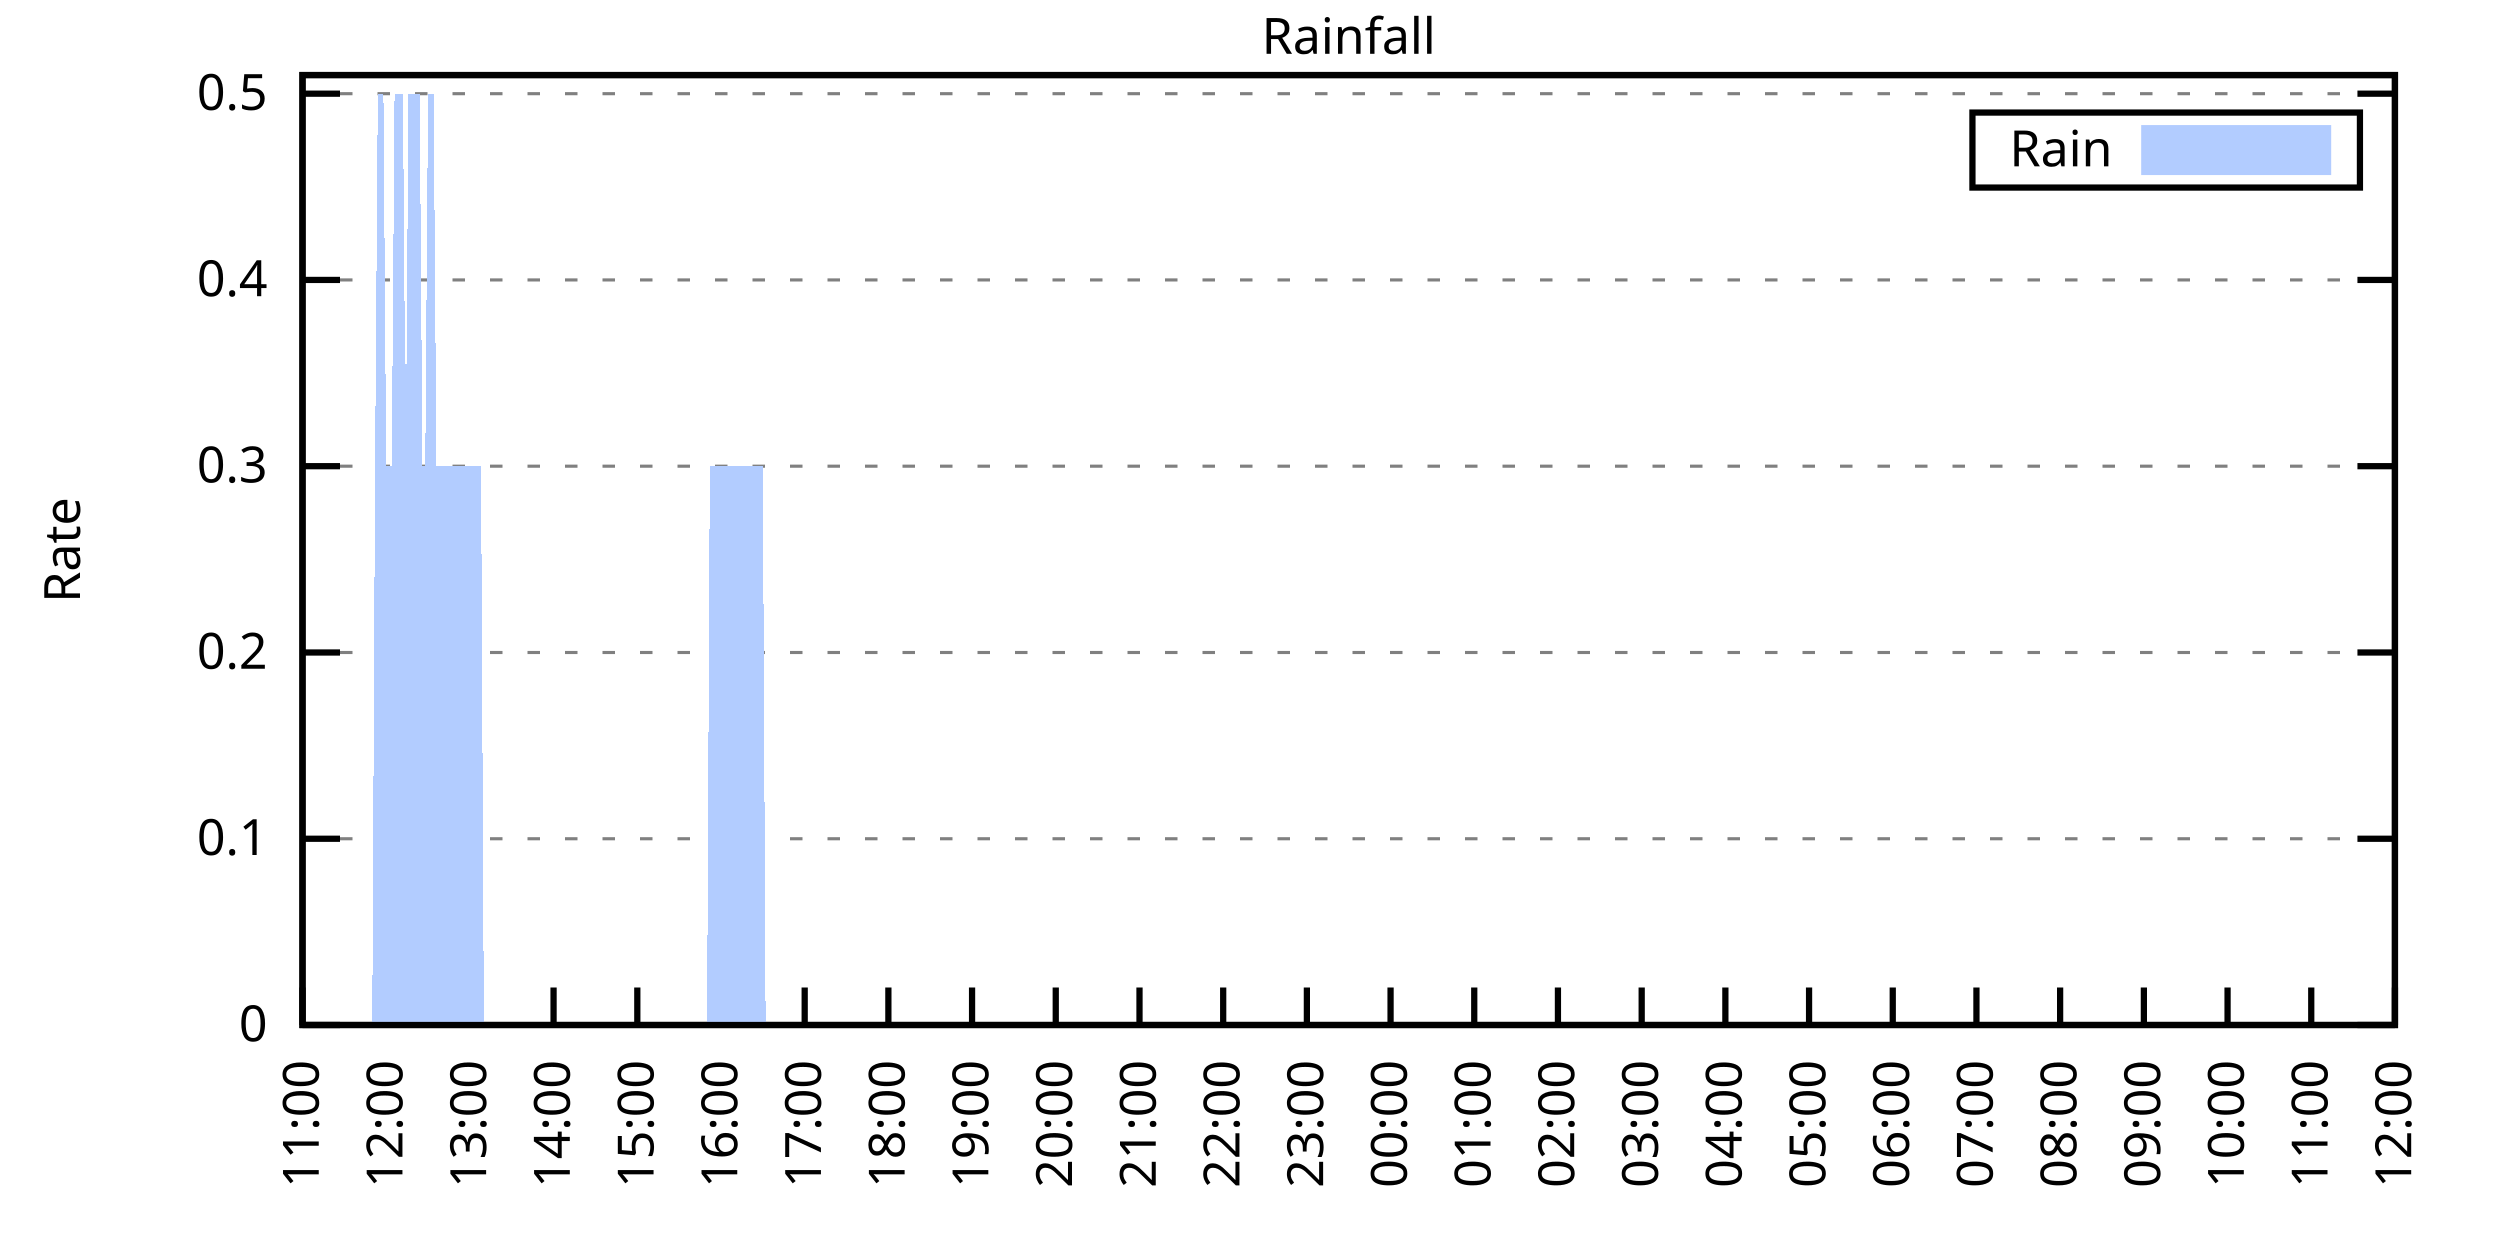
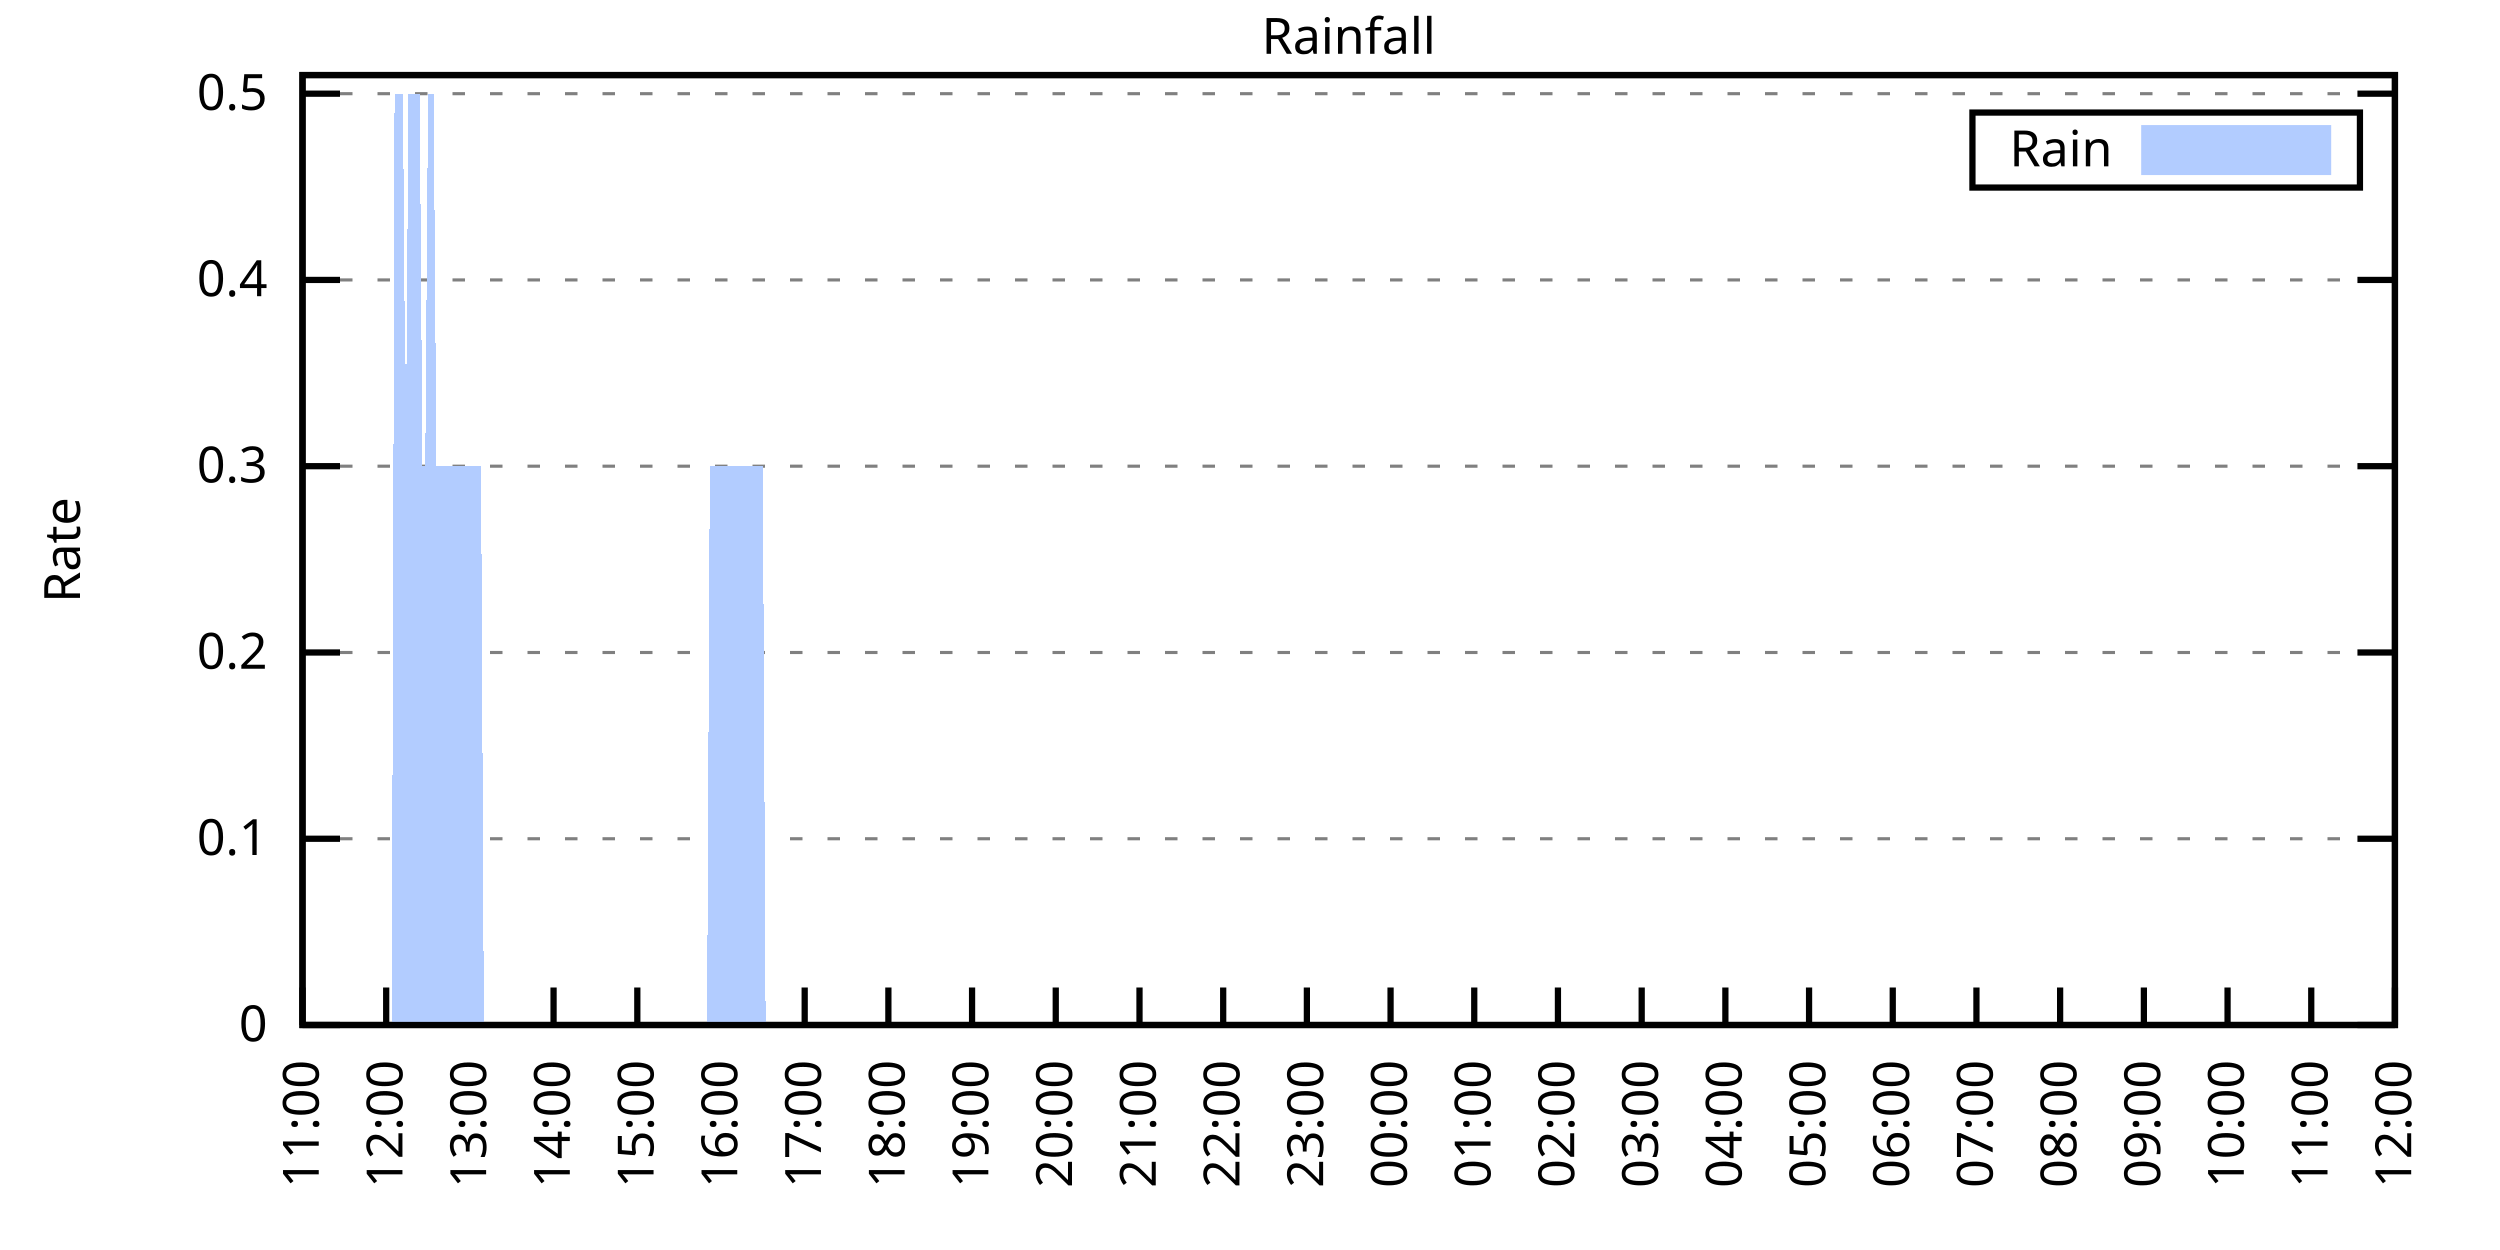
<svg xmlns="http://www.w3.org/2000/svg" xmlns:xlink="http://www.w3.org/1999/xlink" width="400" height="200" viewBox="0 0 400 200">
  <g id="gnuplot_canvas">
    <rect x="0" y="0" width="400" height="200" fill="none" />
    <defs>
      <circle id="gpDot" r="0.5" stroke-width="0.5" stroke="currentColor" />
      <path id="gpPt0" stroke-width="0.333" stroke="currentColor" d="M-1,0 h2 M0,-1 v2" />
      <path id="gpPt1" stroke-width="0.333" stroke="currentColor" d="M-1,-1 L1,1 M1,-1 L-1,1" />
      <path id="gpPt2" stroke-width="0.333" stroke="currentColor" d="M-1,0 L1,0 M0,-1 L0,1 M-1,-1 L1,1 M-1,1 L1,-1" />
      <rect id="gpPt3" stroke-width="0.333" stroke="currentColor" x="-1" y="-1" width="2" height="2" />
      <rect id="gpPt4" stroke-width="0.333" stroke="currentColor" fill="currentColor" x="-1" y="-1" width="2" height="2" />
      <circle id="gpPt5" stroke-width="0.333" stroke="currentColor" cx="0" cy="0" r="1" />
      <use xlink:href="#gpPt5" id="gpPt6" fill="currentColor" stroke="none" />
      <path id="gpPt7" stroke-width="0.333" stroke="currentColor" d="M0,-1.33 L-1.33,0.67 L1.33,0.67 z" />
      <use xlink:href="#gpPt7" id="gpPt8" fill="currentColor" stroke="none" />
      <use xlink:href="#gpPt7" id="gpPt9" stroke="currentColor" transform="rotate(180)" />
      <use xlink:href="#gpPt9" id="gpPt10" fill="currentColor" stroke="none" />
      <use xlink:href="#gpPt3" id="gpPt11" stroke="currentColor" transform="rotate(45)" />
      <use xlink:href="#gpPt11" id="gpPt12" fill="currentColor" stroke="none" />
      <path id="gpPt13" stroke-width="0.333" stroke="currentColor" d="M0,1.330 L1.265,0.411 L0.782,-1.067 L-0.782,-1.076 L-1.265,0.411 z" />
      <use xlink:href="#gpPt13" id="gpPt14" fill="currentColor" stroke="none" />
      <filter id="textbox" filterUnits="objectBoundingBox" x="0" y="0" height="1" width="1">
        <feFlood flood-color="white" flood-opacity="1" result="bgnd" />
        <feComposite in="SourceGraphic" in2="bgnd" operator="atop" />
      </filter>
      <filter id="greybox" filterUnits="objectBoundingBox" x="0" y="0" height="1" width="1">
        <feFlood flood-color="lightgrey" flood-opacity="1" result="grey" />
        <feComposite in="SourceGraphic" in2="grey" operator="atop" />
      </filter>
    </defs>
    <g fill="none" color="white" stroke="currentColor" stroke-width="1.00" stroke-linecap="butt" stroke-linejoin="miter">
</g>
    <g fill="none" color="black" stroke="currentColor" stroke-width="1.00" stroke-linecap="butt" stroke-linejoin="miter">
      <g stroke="none" shape-rendering="crispEdges">
        <polygon fill="rgb(255, 255, 255)" points="48.40,164.00 383.18,164.00 383.18,12.02 48.40,12.02 " />
      </g>
    </g>
    <g fill="none" color="black" stroke="currentColor" stroke-width="1.00" stroke-linecap="butt" stroke-linejoin="miter">
</g>
    <g fill="none" color="black" stroke="black" stroke-width="0.50" stroke-linecap="butt" stroke-linejoin="miter">
</g>
    <g fill="none" color="gray" stroke="currentColor" stroke-width="0.50" stroke-linecap="butt" stroke-linejoin="miter">
      <path stroke="gray" stroke-dasharray="2,4" class="gridline" d="M48.40,164.00 L383.19,164.00  " />
    </g>
    <g fill="none" color="gray" stroke="gray" stroke-width="1.00" stroke-linecap="butt" stroke-linejoin="miter">
</g>
    <g fill="none" color="black" stroke="currentColor" stroke-width="1.00" stroke-linecap="butt" stroke-linejoin="miter">
      <path stroke="black" d="M48.40,164.00 L54.40,164.00 M383.19,164.00 L377.19,164.00  " />
      <g transform="translate(42.80,166.60)" stroke="none" fill="black" font-family="Sans" font-size="8.00" text-anchor="end">
        <text>
          <tspan font-family="Sans"> 0</tspan>
        </text>
      </g>
    </g>
    <g fill="none" color="black" stroke="currentColor" stroke-width="1.00" stroke-linecap="butt" stroke-linejoin="miter">
</g>
    <g fill="none" color="black" stroke="black" stroke-width="0.50" stroke-linecap="butt" stroke-linejoin="miter">
</g>
    <g fill="none" color="gray" stroke="currentColor" stroke-width="0.50" stroke-linecap="butt" stroke-linejoin="miter">
      <path stroke="gray" stroke-dasharray="2,4" class="gridline" d="M48.40,134.20 L383.19,134.20  " />
    </g>
    <g fill="none" color="gray" stroke="gray" stroke-width="1.00" stroke-linecap="butt" stroke-linejoin="miter">
</g>
    <g fill="none" color="black" stroke="currentColor" stroke-width="1.00" stroke-linecap="butt" stroke-linejoin="miter">
      <path stroke="black" d="M48.40,134.20 L54.40,134.20 M383.19,134.20 L377.19,134.20  " />
      <g transform="translate(42.80,136.80)" stroke="none" fill="black" font-family="Sans" font-size="8.00" text-anchor="end">
        <text>
          <tspan font-family="Sans"> 0.1</tspan>
        </text>
      </g>
    </g>
    <g fill="none" color="black" stroke="currentColor" stroke-width="1.00" stroke-linecap="butt" stroke-linejoin="miter">
</g>
    <g fill="none" color="black" stroke="black" stroke-width="0.50" stroke-linecap="butt" stroke-linejoin="miter">
</g>
    <g fill="none" color="gray" stroke="currentColor" stroke-width="0.50" stroke-linecap="butt" stroke-linejoin="miter">
      <path stroke="gray" stroke-dasharray="2,4" class="gridline" d="M48.40,104.40 L383.19,104.40  " />
    </g>
    <g fill="none" color="gray" stroke="gray" stroke-width="1.00" stroke-linecap="butt" stroke-linejoin="miter">
</g>
    <g fill="none" color="black" stroke="currentColor" stroke-width="1.00" stroke-linecap="butt" stroke-linejoin="miter">
      <path stroke="black" d="M48.40,104.40 L54.40,104.40 M383.19,104.40 L377.19,104.40  " />
      <g transform="translate(42.80,107.00)" stroke="none" fill="black" font-family="Sans" font-size="8.00" text-anchor="end">
        <text>
          <tspan font-family="Sans"> 0.2</tspan>
        </text>
      </g>
    </g>
    <g fill="none" color="black" stroke="currentColor" stroke-width="1.00" stroke-linecap="butt" stroke-linejoin="miter">
</g>
    <g fill="none" color="black" stroke="black" stroke-width="0.50" stroke-linecap="butt" stroke-linejoin="miter">
</g>
    <g fill="none" color="gray" stroke="currentColor" stroke-width="0.50" stroke-linecap="butt" stroke-linejoin="miter">
      <path stroke="gray" stroke-dasharray="2,4" class="gridline" d="M48.40,74.59 L383.19,74.59  " />
    </g>
    <g fill="none" color="gray" stroke="gray" stroke-width="1.00" stroke-linecap="butt" stroke-linejoin="miter">
</g>
    <g fill="none" color="black" stroke="currentColor" stroke-width="1.00" stroke-linecap="butt" stroke-linejoin="miter">
      <path stroke="black" d="M48.40,74.59 L54.40,74.59 M383.19,74.59 L377.19,74.59  " />
      <g transform="translate(42.80,77.19)" stroke="none" fill="black" font-family="Sans" font-size="8.00" text-anchor="end">
        <text>
          <tspan font-family="Sans"> 0.3</tspan>
        </text>
      </g>
    </g>
    <g fill="none" color="black" stroke="currentColor" stroke-width="1.00" stroke-linecap="butt" stroke-linejoin="miter">
</g>
    <g fill="none" color="black" stroke="black" stroke-width="0.50" stroke-linecap="butt" stroke-linejoin="miter">
</g>
    <g fill="none" color="gray" stroke="currentColor" stroke-width="0.50" stroke-linecap="butt" stroke-linejoin="miter">
      <path stroke="gray" stroke-dasharray="2,4" class="gridline" d="M48.40,44.79 L383.19,44.79  " />
    </g>
    <g fill="none" color="gray" stroke="gray" stroke-width="1.00" stroke-linecap="butt" stroke-linejoin="miter">
</g>
    <g fill="none" color="black" stroke="currentColor" stroke-width="1.00" stroke-linecap="butt" stroke-linejoin="miter">
      <path stroke="black" d="M48.40,44.79 L54.40,44.79 M383.19,44.79 L377.19,44.79  " />
      <g transform="translate(42.80,47.39)" stroke="none" fill="black" font-family="Sans" font-size="8.00" text-anchor="end">
        <text>
          <tspan font-family="Sans"> 0.4</tspan>
        </text>
      </g>
    </g>
    <g fill="none" color="black" stroke="currentColor" stroke-width="1.00" stroke-linecap="butt" stroke-linejoin="miter">
</g>
    <g fill="none" color="black" stroke="black" stroke-width="0.50" stroke-linecap="butt" stroke-linejoin="miter">
</g>
    <g fill="none" color="gray" stroke="currentColor" stroke-width="0.50" stroke-linecap="butt" stroke-linejoin="miter">
      <path stroke="gray" stroke-dasharray="2,4" class="gridline" d="M48.40,14.99 L383.19,14.99  " />
    </g>
    <g fill="none" color="gray" stroke="gray" stroke-width="1.00" stroke-linecap="butt" stroke-linejoin="miter">
</g>
    <g fill="none" color="black" stroke="currentColor" stroke-width="1.00" stroke-linecap="butt" stroke-linejoin="miter">
      <path stroke="black" d="M48.40,14.99 L54.40,14.99 M383.19,14.99 L377.19,14.99  " />
      <g transform="translate(42.80,17.59)" stroke="none" fill="black" font-family="Sans" font-size="8.00" text-anchor="end">
        <text>
          <tspan font-family="Sans"> 0.5</tspan>
        </text>
      </g>
    </g>
    <g fill="none" color="black" stroke="currentColor" stroke-width="1.00" stroke-linecap="butt" stroke-linejoin="miter">
      <path stroke="black" d="M48.40,164.00 L48.40,158.00  " />
      <g transform="translate(51.00,169.60) rotate(270.00)" stroke="none" fill="black" font-family="Sans" font-size="8.00" text-anchor="end">
        <text>
          <tspan font-family="Sans">11:00</tspan>
        </text>
      </g>
    </g>
    <g fill="none" color="black" stroke="currentColor" stroke-width="1.00" stroke-linecap="butt" stroke-linejoin="miter">
      <path stroke="black" d="M61.79,164.00 L61.79,158.00  " />
      <g transform="translate(64.39,169.60) rotate(270.00)" stroke="none" fill="black" font-family="Sans" font-size="8.00" text-anchor="end">
        <text>
          <tspan font-family="Sans">12:00</tspan>
        </text>
      </g>
    </g>
    <g fill="none" color="black" stroke="currentColor" stroke-width="1.00" stroke-linecap="butt" stroke-linejoin="miter">
      <path stroke="black" d="M75.18,164.00 L75.18,158.00  " />
      <g transform="translate(77.78,169.60) rotate(270.00)" stroke="none" fill="black" font-family="Sans" font-size="8.00" text-anchor="end">
        <text>
          <tspan font-family="Sans">13:00</tspan>
        </text>
      </g>
    </g>
    <g fill="none" color="black" stroke="currentColor" stroke-width="1.00" stroke-linecap="butt" stroke-linejoin="miter">
      <path stroke="black" d="M88.57,164.00 L88.57,158.00  " />
      <g transform="translate(91.17,169.60) rotate(270.00)" stroke="none" fill="black" font-family="Sans" font-size="8.00" text-anchor="end">
        <text>
          <tspan font-family="Sans">14:00</tspan>
        </text>
      </g>
    </g>
    <g fill="none" color="black" stroke="currentColor" stroke-width="1.00" stroke-linecap="butt" stroke-linejoin="miter">
      <path stroke="black" d="M101.97,164.00 L101.97,158.00  " />
      <g transform="translate(104.57,169.60) rotate(270.00)" stroke="none" fill="black" font-family="Sans" font-size="8.00" text-anchor="end">
        <text>
          <tspan font-family="Sans">15:00</tspan>
        </text>
      </g>
    </g>
    <g fill="none" color="black" stroke="currentColor" stroke-width="1.00" stroke-linecap="butt" stroke-linejoin="miter">
      <path stroke="black" d="M115.36,164.00 L115.36,158.00  " />
      <g transform="translate(117.96,169.60) rotate(270.00)" stroke="none" fill="black" font-family="Sans" font-size="8.00" text-anchor="end">
        <text>
          <tspan font-family="Sans">16:00</tspan>
        </text>
      </g>
    </g>
    <g fill="none" color="black" stroke="currentColor" stroke-width="1.00" stroke-linecap="butt" stroke-linejoin="miter">
      <path stroke="black" d="M128.75,164.00 L128.75,158.00  " />
      <g transform="translate(131.35,169.60) rotate(270.00)" stroke="none" fill="black" font-family="Sans" font-size="8.00" text-anchor="end">
        <text>
          <tspan font-family="Sans">17:00</tspan>
        </text>
      </g>
    </g>
    <g fill="none" color="black" stroke="currentColor" stroke-width="1.00" stroke-linecap="butt" stroke-linejoin="miter">
      <path stroke="black" d="M142.14,164.00 L142.14,158.00  " />
      <g transform="translate(144.74,169.60) rotate(270.00)" stroke="none" fill="black" font-family="Sans" font-size="8.00" text-anchor="end">
        <text>
          <tspan font-family="Sans">18:00</tspan>
        </text>
      </g>
    </g>
    <g fill="none" color="black" stroke="currentColor" stroke-width="1.00" stroke-linecap="butt" stroke-linejoin="miter">
      <path stroke="black" d="M155.53,164.00 L155.53,158.00  " />
      <g transform="translate(158.13,169.60) rotate(270.00)" stroke="none" fill="black" font-family="Sans" font-size="8.00" text-anchor="end">
        <text>
          <tspan font-family="Sans">19:00</tspan>
        </text>
      </g>
    </g>
    <g fill="none" color="black" stroke="currentColor" stroke-width="1.00" stroke-linecap="butt" stroke-linejoin="miter">
      <path stroke="black" d="M168.92,164.00 L168.92,158.00  " />
      <g transform="translate(171.52,169.60) rotate(270.00)" stroke="none" fill="black" font-family="Sans" font-size="8.00" text-anchor="end">
        <text>
          <tspan font-family="Sans">20:00</tspan>
        </text>
      </g>
    </g>
    <g fill="none" color="black" stroke="currentColor" stroke-width="1.00" stroke-linecap="butt" stroke-linejoin="miter">
      <path stroke="black" d="M182.32,164.00 L182.32,158.00  " />
      <g transform="translate(184.92,169.60) rotate(270.00)" stroke="none" fill="black" font-family="Sans" font-size="8.00" text-anchor="end">
        <text>
          <tspan font-family="Sans">21:00</tspan>
        </text>
      </g>
    </g>
    <g fill="none" color="black" stroke="currentColor" stroke-width="1.00" stroke-linecap="butt" stroke-linejoin="miter">
      <path stroke="black" d="M195.71,164.00 L195.71,158.00  " />
      <g transform="translate(198.31,169.60) rotate(270.00)" stroke="none" fill="black" font-family="Sans" font-size="8.00" text-anchor="end">
        <text>
          <tspan font-family="Sans">22:00</tspan>
        </text>
      </g>
    </g>
    <g fill="none" color="black" stroke="currentColor" stroke-width="1.00" stroke-linecap="butt" stroke-linejoin="miter">
      <path stroke="black" d="M209.10,164.00 L209.10,158.00  " />
      <g transform="translate(211.70,169.60) rotate(270.00)" stroke="none" fill="black" font-family="Sans" font-size="8.00" text-anchor="end">
        <text>
          <tspan font-family="Sans">23:00</tspan>
        </text>
      </g>
    </g>
    <g fill="none" color="black" stroke="currentColor" stroke-width="1.00" stroke-linecap="butt" stroke-linejoin="miter">
      <path stroke="black" d="M222.49,164.00 L222.49,158.00  " />
      <g transform="translate(225.09,169.60) rotate(270.00)" stroke="none" fill="black" font-family="Sans" font-size="8.00" text-anchor="end">
        <text>
          <tspan font-family="Sans">00:00</tspan>
        </text>
      </g>
    </g>
    <g fill="none" color="black" stroke="currentColor" stroke-width="1.00" stroke-linecap="butt" stroke-linejoin="miter">
      <path stroke="black" d="M235.88,164.00 L235.88,158.00  " />
      <g transform="translate(238.48,169.60) rotate(270.00)" stroke="none" fill="black" font-family="Sans" font-size="8.00" text-anchor="end">
        <text>
          <tspan font-family="Sans">01:00</tspan>
        </text>
      </g>
    </g>
    <g fill="none" color="black" stroke="currentColor" stroke-width="1.00" stroke-linecap="butt" stroke-linejoin="miter">
      <path stroke="black" d="M249.27,164.00 L249.27,158.00  " />
      <g transform="translate(251.87,169.60) rotate(270.00)" stroke="none" fill="black" font-family="Sans" font-size="8.00" text-anchor="end">
        <text>
          <tspan font-family="Sans">02:00</tspan>
        </text>
      </g>
    </g>
    <g fill="none" color="black" stroke="currentColor" stroke-width="1.00" stroke-linecap="butt" stroke-linejoin="miter">
      <path stroke="black" d="M262.67,164.00 L262.67,158.00  " />
      <g transform="translate(265.27,169.60) rotate(270.00)" stroke="none" fill="black" font-family="Sans" font-size="8.00" text-anchor="end">
        <text>
          <tspan font-family="Sans">03:00</tspan>
        </text>
      </g>
    </g>
    <g fill="none" color="black" stroke="currentColor" stroke-width="1.00" stroke-linecap="butt" stroke-linejoin="miter">
      <path stroke="black" d="M276.06,164.00 L276.06,158.00  " />
      <g transform="translate(278.66,169.60) rotate(270.00)" stroke="none" fill="black" font-family="Sans" font-size="8.00" text-anchor="end">
        <text>
          <tspan font-family="Sans">04:00</tspan>
        </text>
      </g>
    </g>
    <g fill="none" color="black" stroke="currentColor" stroke-width="1.00" stroke-linecap="butt" stroke-linejoin="miter">
      <path stroke="black" d="M289.45,164.00 L289.45,158.00  " />
      <g transform="translate(292.05,169.60) rotate(270.00)" stroke="none" fill="black" font-family="Sans" font-size="8.00" text-anchor="end">
        <text>
          <tspan font-family="Sans">05:00</tspan>
        </text>
      </g>
    </g>
    <g fill="none" color="black" stroke="currentColor" stroke-width="1.00" stroke-linecap="butt" stroke-linejoin="miter">
      <path stroke="black" d="M302.84,164.00 L302.84,158.00  " />
      <g transform="translate(305.44,169.60) rotate(270.00)" stroke="none" fill="black" font-family="Sans" font-size="8.00" text-anchor="end">
        <text>
          <tspan font-family="Sans">06:00</tspan>
        </text>
      </g>
    </g>
    <g fill="none" color="black" stroke="currentColor" stroke-width="1.00" stroke-linecap="butt" stroke-linejoin="miter">
      <path stroke="black" d="M316.23,164.00 L316.23,158.00  " />
      <g transform="translate(318.83,169.60) rotate(270.00)" stroke="none" fill="black" font-family="Sans" font-size="8.00" text-anchor="end">
        <text>
          <tspan font-family="Sans">07:00</tspan>
        </text>
      </g>
    </g>
    <g fill="none" color="black" stroke="currentColor" stroke-width="1.00" stroke-linecap="butt" stroke-linejoin="miter">
      <path stroke="black" d="M329.62,164.00 L329.62,158.00  " />
      <g transform="translate(332.22,169.60) rotate(270.00)" stroke="none" fill="black" font-family="Sans" font-size="8.00" text-anchor="end">
        <text>
          <tspan font-family="Sans">08:00</tspan>
        </text>
      </g>
    </g>
    <g fill="none" color="black" stroke="currentColor" stroke-width="1.00" stroke-linecap="butt" stroke-linejoin="miter">
      <path stroke="black" d="M343.02,164.00 L343.02,158.00  " />
      <g transform="translate(345.62,169.60) rotate(270.00)" stroke="none" fill="black" font-family="Sans" font-size="8.00" text-anchor="end">
        <text>
          <tspan font-family="Sans">09:00</tspan>
        </text>
      </g>
    </g>
    <g fill="none" color="black" stroke="currentColor" stroke-width="1.00" stroke-linecap="butt" stroke-linejoin="miter">
      <path stroke="black" d="M356.41,164.00 L356.41,158.00  " />
      <g transform="translate(359.01,169.60) rotate(270.00)" stroke="none" fill="black" font-family="Sans" font-size="8.00" text-anchor="end">
        <text>
          <tspan font-family="Sans">10:00</tspan>
        </text>
      </g>
    </g>
    <g fill="none" color="black" stroke="currentColor" stroke-width="1.00" stroke-linecap="butt" stroke-linejoin="miter">
      <path stroke="black" d="M369.80,164.00 L369.80,158.00  " />
      <g transform="translate(372.40,169.60) rotate(270.00)" stroke="none" fill="black" font-family="Sans" font-size="8.00" text-anchor="end">
        <text>
          <tspan font-family="Sans">11:00</tspan>
        </text>
      </g>
    </g>
    <g fill="none" color="black" stroke="currentColor" stroke-width="1.00" stroke-linecap="butt" stroke-linejoin="miter">
      <path stroke="black" d="M383.19,164.00 L383.19,158.00  " />
      <g transform="translate(385.79,169.60) rotate(270.00)" stroke="none" fill="black" font-family="Sans" font-size="8.00" text-anchor="end">
        <text>
          <tspan font-family="Sans">12:00</tspan>
        </text>
      </g>
    </g>
    <g fill="none" color="black" stroke="currentColor" stroke-width="1.00" stroke-linecap="butt" stroke-linejoin="miter">
</g>
    <g fill="none" color="black" stroke="currentColor" stroke-width="1.00" stroke-linecap="butt" stroke-linejoin="miter">
      <path stroke="black" d="M48.40,12.01 L48.40,164.00 L383.19,164.00 L383.19,12.01 L48.40,12.01 Z  " />
    </g>
    <g fill="none" color="black" stroke="currentColor" stroke-width="1.00" stroke-linecap="butt" stroke-linejoin="miter">
</g>
    <g fill="none" color="black" stroke="currentColor" stroke-width="1.00" stroke-linecap="butt" stroke-linejoin="miter">
      <path stroke="black" d="M315.59,30.01 L315.59,18.01 L377.59,18.01 L377.59,30.01 L315.59,30.01 Z  " />
    </g>
    <g id="Rainfall_plot_1">
      <g fill="none" color="white" stroke="black" stroke-width="2.00" stroke-linecap="butt" stroke-linejoin="miter">
</g>
      <g fill="none" color="black" stroke="currentColor" stroke-width="2.00" stroke-linecap="butt" stroke-linejoin="miter">
        <g transform="translate(337.99,26.61)" stroke="none" fill="black" font-family="Sans" font-size="8.00" text-anchor="end">
          <text>
            <tspan font-family="Sans">Rain</tspan>
          </text>
        </g>
      </g>
      <g fill="none" color="black" stroke="currentColor" stroke-width="2.00" stroke-linecap="butt" stroke-linejoin="miter">
        <g stroke="none" shape-rendering="crispEdges">
          <polygon fill="rgb(178, 204, 255)" points="343.59,27.01 371.99,27.01 371.99,21.01 343.59,21.01 " />
        </g>
        <path stroke="rgb(178, 204, 255)" d="M343.59,27.01 L371.99,27.01 L371.99,21.01 L343.59,21.01 L343.59,27.01 Z  " />
      </g>
      <g fill="none" color="black" stroke="currentColor" stroke-width="2.00" stroke-linecap="butt" stroke-linejoin="miter">
        <g stroke="none" shape-rendering="crispEdges">
-           <polygon fill="rgb(178, 204, 255)" points="55.54,164.00 55.99,164.00 56.43,164.00 56.88,164.00 57.33,164.00 57.77,164.00 58.22,164.00 58.67,164.00 59.11,164.00 59.56,164.00 60.01,74.59 60.45,14.99 60.90,14.99 61.35,14.99 61.79,74.59 62.24,74.59 62.68,74.59 63.13,14.99 63.58,14.99 64.02,14.99 64.47,14.99 64.92,74.59 65.36,14.99 65.81,14.99 66.26,14.99 66.70,14.99 67.15,14.99 67.59,74.59 68.04,74.59 68.49,14.99 68.93,14.99 69.38,14.99 69.83,74.59 70.27,74.59 70.72,74.59 71.17,74.59 71.61,74.59 72.06,74.59 72.50,74.59 72.95,74.59 73.40,74.59 73.84,74.59 74.29,74.59 74.74,74.59 75.18,74.59 75.63,74.59 76.08,74.59 76.52,74.59 76.97,74.59 77.42,164.00 77.86,164.00 78.31,164.00 78.75,164.00 79.20,164.00 79.65,164.00 80.09,164.00 80.54,164.00 80.99,164.00 81.43,164.00 81.88,164.00 82.33,164.00 82.77,164.00 83.22,164.00 83.66,164.00 84.11,164.00 84.56,164.00 85.00,164.00 85.45,164.00 85.90,164.00 86.34,164.00 86.79,164.00 87.24,164.00 87.68,164.00 88.13,164.00 88.57,164.00 89.02,164.00 89.47,164.00 89.91,164.00 90.36,164.00 90.81,164.00 91.25,164.00 91.70,164.00 92.15,164.00 92.59,164.00 93.04,164.00 93.49,164.00 93.93,164.00 94.38,164.00 94.82,164.00 95.27,164.00 95.72,164.00 96.16,164.00 96.61,164.00 97.06,164.00 97.50,164.00 97.95,164.00 98.40,164.00 98.84,164.00 99.29,164.00 99.73,164.00 100.18,164.00 100.63,164.00 101.07,164.00 101.52,164.00 101.97,164.00 102.41,164.00 102.86,164.00 103.31,164.00 103.75,164.00 104.20,164.00 104.64,164.00 105.09,164.00 105.54,164.00 105.98,164.00 106.43,164.00 106.88,164.00 107.32,164.00 107.77,164.00 108.22,164.00 108.66,164.00 109.11,164.00 109.55,164.00 110.00,164.00 110.45,164.00 110.89,164.00 111.34,164.00 111.79,164.00 112.23,164.00 112.68,164.00 113.13,164.00 113.57,74.59 114.02,74.59 114.47,74.59 114.91,74.59 115.36,74.59 115.80,74.59 116.25,74.59 116.70,74.59 117.14,74.59 117.59,74.59 118.04,74.59 118.48,74.59 118.93,74.59 119.38,74.59 119.82,74.59 120.27,74.59 120.71,74.59 121.16,74.59 121.61,74.59 122.05,74.59 122.50,164.00 122.95,164.00 123.39,164.00 123.84,164.00 124.29,164.00 124.73,164.00 125.18,164.00 125.62,164.00 126.07,164.00 126.52,164.00 126.96,164.00 127.41,164.00 127.86,164.00 128.30,164.00 128.75,164.00 129.20,164.00 129.64,164.00 130.09,164.00 130.54,164.00 130.98,164.00 131.43,164.00 131.87,164.00 132.32,164.00 132.77,164.00 133.21,164.00 133.66,164.00 134.11,164.00 134.55,164.00 135.00,164.00 135.45,164.00 135.89,164.00 136.34,164.00 136.78,164.00 137.23,164.00 137.68,164.00 138.12,164.00 138.57,164.00 139.02,164.00 139.46,164.00 139.91,164.00 140.36,164.00 140.80,164.00 141.25,164.00 141.69,164.00 142.14,164.00 142.59,164.00 143.03,164.00 143.48,164.00 143.93,164.00 144.37,164.00 144.82,164.00 145.27,164.00 145.71,164.00 146.16,164.00 146.61,164.00 147.05,164.00 147.50,164.00 147.94,164.00 148.39,164.00 148.84,164.00 149.28,164.00 149.73,164.00 150.18,164.00 150.62,164.00 151.07,164.00 151.52,164.00 151.96,164.00 152.41,164.00 152.85,164.00 153.30,164.00 153.75,164.00 154.19,164.00 154.64,164.00 155.09,164.00 155.53,164.00 155.98,164.00 156.43,164.00 156.87,164.00 157.32,164.00 157.76,164.00 158.21,164.00 158.66,164.00 159.10,164.00 159.55,164.00 160.00,164.00 160.44,164.00 160.89,164.00 161.34,164.00 161.78,164.00 162.23,164.00 162.67,164.00 163.12,164.00 163.57,164.00 164.01,164.00 164.46,164.00 164.91,164.00 165.35,164.00 165.80,164.00 166.25,164.00 166.69,164.00 167.14,164.00 167.59,164.00 168.03,164.00 168.48,164.00 168.92,164.00 169.37,164.00 169.82,164.00 170.26,164.00 170.71,164.00 171.16,164.00 171.60,164.00 172.05,164.00 172.50,164.00 172.94,164.00 173.39,164.00 173.83,164.00 174.28,164.00 174.73,164.00 175.17,164.00 175.62,164.00 176.07,164.00 176.51,164.00 176.96,164.00 177.41,164.00 177.85,164.00 178.30,164.00 178.74,164.00 179.19,164.00 179.64,164.00 180.08,164.00 180.53,164.00 180.98,164.00 181.42,164.00 181.87,164.00 182.32,164.00 182.76,164.00 183.21,164.00 183.66,164.00 184.10,164.00 184.55,164.00 184.99,164.00 185.44,164.00 185.89,164.00 186.33,164.00 186.78,164.00 187.23,164.00 187.67,164.00 188.12,164.00 188.57,164.00 189.01,164.00 189.46,164.00 189.90,164.00 190.35,164.00 190.80,164.00 191.24,164.00 191.69,164.00 192.14,164.00 192.58,164.00 193.03,164.00 193.48,164.00 193.92,164.00 194.37,164.00 194.81,164.00 195.26,164.00 195.71,164.00 196.15,164.00 196.60,164.00 197.05,164.00 197.49,164.00 197.94,164.00 198.39,164.00 198.83,164.00 199.28,164.00 199.73,164.00 200.17,164.00 200.62,164.00 201.06,164.00 201.51,164.00 201.96,164.00 202.40,164.00 202.85,164.00 203.30,164.00 203.74,164.00 204.19,164.00 204.64,164.00 205.08,164.00 205.53,164.00 205.97,164.00 206.42,164.00 206.87,164.00 207.31,164.00 207.76,164.00 208.21,164.00 208.65,164.00 209.10,164.00 209.55,164.00 209.99,164.00 210.44,164.00 210.88,164.00 211.33,164.00 211.78,164.00 212.22,164.00 212.67,164.00 213.12,164.00 213.56,164.00 214.01,164.00 214.46,164.00 214.90,164.00 215.35,164.00 215.80,164.00 216.24,164.00 216.69,164.00 217.13,164.00 217.58,164.00 218.03,164.00 218.47,164.00 218.92,164.00 219.37,164.00 219.81,164.00 220.26,164.00 220.71,164.00 221.15,164.00 221.60,164.00 222.04,164.00 222.49,164.00 222.94,164.00 223.38,164.00 223.83,164.00 224.28,164.00 224.72,164.00 225.17,164.00 225.62,164.00 226.06,164.00 226.51,164.00 226.95,164.00 227.40,164.00 227.85,164.00 228.29,164.00 228.74,164.00 229.19,164.00 229.63,164.00 230.08,164.00 230.53,164.00 230.97,164.00 231.42,164.00 231.86,164.00 232.31,164.00 232.76,164.00 233.20,164.00 233.65,164.00 234.10,164.00 234.54,164.00 234.99,164.00 235.44,164.00 235.88,164.00 236.33,164.00 236.78,164.00 237.22,164.00 237.67,164.00 238.11,164.00 238.56,164.00 239.01,164.00 239.45,164.00 239.90,164.00 240.35,164.00 240.79,164.00 241.24,164.00 241.69,164.00 242.13,164.00 242.58,164.00 243.02,164.00 243.47,164.00 243.92,164.00 244.36,164.00 244.81,164.00 245.26,164.00 245.70,164.00 246.15,164.00 246.60,164.00 247.04,164.00 247.49,164.00 247.93,164.00 248.38,164.00 248.83,164.00 249.27,164.00 249.72,164.00 250.17,164.00 250.61,164.00 251.06,164.00 251.51,164.00 251.95,164.00 252.40,164.00 252.85,164.00 253.29,164.00 253.74,164.00 254.18,164.00 254.63,164.00 255.08,164.00 255.52,164.00 255.97,164.00 256.42,164.00 256.86,164.00 257.31,164.00 257.76,164.00 258.20,164.00 258.65,164.00 259.09,164.00 259.54,164.00 259.99,164.00 260.43,164.00 260.88,164.00 261.33,164.00 261.77,164.00 262.22,164.00 262.67,164.00 263.11,164.00 263.56,164.00 264.00,164.00 264.45,164.00 264.90,164.00 265.34,164.00 265.79,164.00 266.24,164.00 266.68,164.00 267.13,164.00 267.58,164.00 268.02,164.00 268.47,164.00 268.92,164.00 269.36,164.00 269.81,164.00 270.25,164.00 270.70,164.00 271.15,164.00 271.59,164.00 272.04,164.00 272.49,164.00 272.93,164.00 273.38,164.00 273.83,164.00 274.27,164.00 274.72,164.00 275.16,164.00 275.61,164.00 276.06,164.00 276.50,164.00 276.95,164.00 277.40,164.00 277.84,164.00 278.29,164.00 278.74,164.00 279.18,164.00 279.63,164.00 280.07,164.00 280.52,164.00 280.97,164.00 281.41,164.00 281.86,164.00 282.31,164.00 282.75,164.00 283.20,164.00 283.65,164.00 284.09,164.00 284.54,164.00 284.98,164.00 285.43,164.00 285.88,164.00 286.32,164.00 286.77,164.00 287.22,164.00 287.66,164.00 288.11,164.00 288.56,164.00 289.00,164.00 289.45,164.00 289.90,164.00 290.34,164.00 290.79,164.00 291.23,164.00 291.68,164.00 292.13,164.00 292.57,164.00 293.02,164.00 293.47,164.00 293.91,164.00 294.36,164.00 294.81,164.00 295.25,164.00 295.70,164.00 296.14,164.00 296.59,164.00 297.04,164.00 297.48,164.00 297.93,164.00 298.38,164.00 298.82,164.00 299.27,164.00 299.72,164.00 300.16,164.00 300.61,164.00 301.05,164.00 301.50,164.00 301.95,164.00 302.39,164.00 302.84,164.00 303.29,164.00 303.73,164.00 304.18,164.00 304.63,164.00 305.07,164.00 305.52,164.00 305.97,164.00 306.41,164.00 306.86,164.00 307.30,164.00 307.75,164.00 308.20,164.00 308.64,164.00 309.09,164.00 309.54,164.00 309.98,164.00 310.43,164.00 310.88,164.00 311.32,164.00 311.77,164.00 312.21,164.00 312.66,164.00 313.11,164.00 313.55,164.00 314.00,164.00 314.45,164.00 314.89,164.00 315.34,164.00 315.79,164.00 316.23,164.00 316.68,164.00 317.12,164.00 317.57,164.00 318.02,164.00 318.46,164.00 318.91,164.00 319.36,164.00 319.80,164.00 320.25,164.00 320.70,164.00 321.14,164.00 321.59,164.00 322.04,164.00 322.48,164.00 322.93,164.00 323.37,164.00 323.82,164.00 324.27,164.00 324.71,164.00 325.16,164.00 325.61,164.00 326.05,164.00 326.50,164.00 326.95,164.00 327.39,164.00 327.84,164.00 328.28,164.00 328.73,164.00 329.18,164.00 329.62,164.00 330.07,164.00 330.52,164.00 330.96,164.00 331.41,164.00 331.86,164.00 332.30,164.00 332.75,164.00 333.19,164.00 333.64,164.00 334.09,164.00 334.53,164.00 334.98,164.00 335.43,164.00 335.87,164.00 336.32,164.00 336.77,164.00 337.21,164.00 337.66,164.00 338.10,164.00 338.55,164.00 339.00,164.00 339.44,164.00 339.89,164.00 340.34,164.00 340.78,164.00 341.23,164.00 341.68,164.00 342.12,164.00 342.57,164.00 343.02,164.00 343.46,164.00 343.91,164.00 344.35,164.00 344.80,164.00 345.25,164.00 345.69,164.00 346.14,164.00 346.59,164.00 347.03,164.00 347.48,164.00 347.93,164.00 348.37,164.00 348.82,164.00 349.26,164.00 349.71,164.00 350.16,164.00 350.60,164.00 351.05,164.00 351.50,164.00 351.94,164.00 352.39,164.00 352.84,164.00 353.28,164.00 353.73,164.00 354.17,164.00 354.62,164.00 355.07,164.00 355.51,164.00 355.96,164.00 356.41,164.00 356.85,164.00 357.30,164.00 357.75,164.00 358.19,164.00 358.64,164.00 359.09,164.00 359.53,164.00 359.98,164.00 360.42,164.00 360.87,164.00 361.32,164.00 361.76,164.00 362.21,164.00 362.66,164.00 363.10,164.00 363.55,164.00 364.00,164.00 364.44,164.00 364.89,164.00 365.33,164.00 365.78,164.00 366.23,164.00 366.67,164.00 367.12,164.00 367.57,164.00 368.01,164.00 368.46,164.00 368.91,164.00 369.35,164.00 369.80,164.00 370.24,164.00 370.69,164.00 371.14,164.00 371.58,164.00 372.03,164.00 372.48,164.00 372.92,164.00 373.37,164.00 373.82,164.00 374.26,164.00 374.71,164.00 375.16,164.00 375.60,164.00 376.05,164.00 376.49,164.00 376.49,164.00 55.54,164.00 " />
+           <polygon fill="rgb(178, 204, 255)" points="58.67,164.00 59.11,164.00 59.56,164.00 60.01,164.00 60.45,164.00 60.90,164.00 61.35,164.00 61.79,164.00 62.24,164.00 62.68,164.00 63.13,14.99 63.58,14.99 64.02,14.99 64.47,14.99 64.92,74.59 65.36,14.99 65.81,14.99 66.26,14.99 66.70,14.99 67.15,14.99 67.59,74.59 68.04,74.59 68.49,14.99 68.93,14.99 69.38,14.99 69.83,74.59 70.27,74.59 70.72,74.59 71.17,74.59 71.61,74.59 72.06,74.59 72.50,74.59 72.95,74.59 73.40,74.59 73.84,74.59 74.29,74.59 74.74,74.59 75.18,74.59 75.63,74.59 76.08,74.59 76.52,74.59 76.97,74.59 77.42,164.00 77.86,164.00 78.31,164.00 78.75,164.00 79.20,164.00 79.65,164.00 80.09,164.00 80.54,164.00 80.99,164.00 81.43,164.00 81.88,164.00 82.33,164.00 82.77,164.00 83.22,164.00 83.66,164.00 84.11,164.00 84.56,164.00 85.00,164.00 85.45,164.00 85.90,164.00 86.34,164.00 86.79,164.00 87.24,164.00 87.68,164.00 88.13,164.00 88.57,164.00 89.02,164.00 89.47,164.00 89.91,164.00 90.36,164.00 90.81,164.00 91.25,164.00 91.70,164.00 92.15,164.00 92.59,164.00 93.04,164.00 93.49,164.00 93.93,164.00 94.38,164.00 94.82,164.00 95.27,164.00 95.72,164.00 96.16,164.00 96.61,164.00 97.06,164.00 97.50,164.00 97.95,164.00 98.40,164.00 98.84,164.00 99.29,164.00 99.73,164.00 100.18,164.00 100.63,164.00 101.07,164.00 101.52,164.00 101.97,164.00 102.41,164.00 102.86,164.00 103.31,164.00 103.75,164.00 104.20,164.00 104.64,164.00 105.09,164.00 105.54,164.00 105.98,164.00 106.43,164.00 106.88,164.00 107.32,164.00 107.77,164.00 108.22,164.00 108.66,164.00 109.11,164.00 109.55,164.00 110.00,164.00 110.45,164.00 110.89,164.00 111.34,164.00 111.79,164.00 112.23,164.00 112.68,164.00 113.13,164.00 113.57,74.59 114.02,74.59 114.47,74.59 114.91,74.59 115.36,74.59 115.80,74.59 116.25,74.59 116.70,74.59 117.14,74.59 117.59,74.59 118.04,74.59 118.48,74.59 118.93,74.59 119.38,74.59 119.82,74.59 120.27,74.59 120.71,74.59 121.16,74.59 121.61,74.59 122.05,74.59 122.50,164.00 122.95,164.00 123.39,164.00 123.84,164.00 124.29,164.00 124.73,164.00 125.18,164.00 125.62,164.00 126.07,164.00 126.52,164.00 126.96,164.00 127.41,164.00 127.86,164.00 128.30,164.00 128.75,164.00 129.20,164.00 129.64,164.00 130.09,164.00 130.54,164.00 130.98,164.00 131.43,164.00 131.87,164.00 132.32,164.00 132.77,164.00 133.21,164.00 133.66,164.00 134.11,164.00 134.55,164.00 135.00,164.00 135.45,164.00 135.89,164.00 136.34,164.00 136.78,164.00 137.23,164.00 137.68,164.00 138.12,164.00 138.57,164.00 139.02,164.00 139.46,164.00 139.91,164.00 140.36,164.00 140.80,164.00 141.25,164.00 141.69,164.00 142.14,164.00 142.59,164.00 143.03,164.00 143.48,164.00 143.93,164.00 144.37,164.00 144.82,164.00 145.27,164.00 145.71,164.00 146.16,164.00 146.61,164.00 147.05,164.00 147.50,164.00 147.94,164.00 148.39,164.00 148.84,164.00 149.28,164.00 149.73,164.00 150.18,164.00 150.62,164.00 151.07,164.00 151.52,164.00 151.96,164.00 152.41,164.00 152.85,164.00 153.30,164.00 153.75,164.00 154.19,164.00 154.64,164.00 155.09,164.00 155.53,164.00 155.98,164.00 156.43,164.00 156.87,164.00 157.32,164.00 157.76,164.00 158.21,164.00 158.66,164.00 159.10,164.00 159.55,164.00 160.00,164.00 160.44,164.00 160.89,164.00 161.34,164.00 161.78,164.00 162.23,164.00 162.67,164.00 163.12,164.00 163.57,164.00 164.01,164.00 164.46,164.00 164.91,164.00 165.35,164.00 165.80,164.00 166.25,164.00 166.69,164.00 167.14,164.00 167.59,164.00 168.03,164.00 168.48,164.00 168.92,164.00 169.37,164.00 169.82,164.00 170.26,164.00 170.71,164.00 171.16,164.00 171.60,164.00 172.05,164.00 172.50,164.00 172.94,164.00 173.39,164.00 173.83,164.00 174.28,164.00 174.73,164.00 175.17,164.00 175.62,164.00 176.07,164.00 176.51,164.00 176.96,164.00 177.41,164.00 177.85,164.00 178.30,164.00 178.74,164.00 179.19,164.00 179.64,164.00 180.08,164.00 180.53,164.00 180.98,164.00 181.42,164.00 181.87,164.00 182.32,164.00 182.76,164.00 183.21,164.00 183.66,164.00 184.10,164.00 184.55,164.00 184.99,164.00 185.44,164.00 185.89,164.00 186.33,164.00 186.78,164.00 187.23,164.00 187.67,164.00 188.12,164.00 188.57,164.00 189.01,164.00 189.46,164.00 189.90,164.00 190.35,164.00 190.80,164.00 191.24,164.00 191.69,164.00 192.14,164.00 192.58,164.00 193.03,164.00 193.48,164.00 193.92,164.00 194.37,164.00 194.81,164.00 195.26,164.00 195.71,164.00 196.15,164.00 196.60,164.00 197.05,164.00 197.49,164.00 197.94,164.00 198.39,164.00 198.83,164.00 199.28,164.00 199.73,164.00 200.17,164.00 200.62,164.00 201.06,164.00 201.51,164.00 201.96,164.00 202.40,164.00 202.85,164.00 203.30,164.00 203.74,164.00 204.19,164.00 204.64,164.00 205.08,164.00 205.53,164.00 205.97,164.00 206.42,164.00 206.87,164.00 207.31,164.00 207.76,164.00 208.21,164.00 208.65,164.00 209.10,164.00 209.55,164.00 209.99,164.00 210.44,164.00 210.88,164.00 211.33,164.00 211.78,164.00 212.22,164.00 212.67,164.00 213.12,164.00 213.56,164.00 214.01,164.00 214.46,164.00 214.90,164.00 215.35,164.00 215.80,164.00 216.24,164.00 216.69,164.00 217.13,164.00 217.58,164.00 218.03,164.00 218.47,164.00 218.92,164.00 219.37,164.00 219.81,164.00 220.26,164.00 220.71,164.00 221.15,164.00 221.60,164.00 222.04,164.00 222.49,164.00 222.94,164.00 223.38,164.00 223.83,164.00 224.28,164.00 224.72,164.00 225.17,164.00 225.62,164.00 226.06,164.00 226.51,164.00 226.95,164.00 227.40,164.00 227.85,164.00 228.29,164.00 228.74,164.00 229.19,164.00 229.63,164.00 230.08,164.00 230.53,164.00 230.97,164.00 231.42,164.00 231.86,164.00 232.31,164.00 232.76,164.00 233.20,164.00 233.65,164.00 234.10,164.00 234.54,164.00 234.99,164.00 235.44,164.00 235.88,164.00 236.33,164.00 236.78,164.00 237.22,164.00 237.67,164.00 238.11,164.00 238.56,164.00 239.01,164.00 239.45,164.00 239.90,164.00 240.35,164.00 240.79,164.00 241.24,164.00 241.69,164.00 242.13,164.00 242.58,164.00 243.02,164.00 243.47,164.00 243.92,164.00 244.36,164.00 244.81,164.00 245.26,164.00 245.70,164.00 246.15,164.00 246.60,164.00 247.04,164.00 247.49,164.00 247.93,164.00 248.38,164.00 248.83,164.00 249.27,164.00 249.72,164.00 250.17,164.00 250.61,164.00 251.06,164.00 251.51,164.00 251.95,164.00 252.40,164.00 252.85,164.00 253.29,164.00 253.74,164.00 254.18,164.00 254.63,164.00 255.08,164.00 255.52,164.00 255.97,164.00 256.42,164.00 256.86,164.00 257.31,164.00 257.76,164.00 258.20,164.00 258.65,164.00 259.09,164.00 259.54,164.00 259.99,164.00 260.43,164.00 260.88,164.00 261.33,164.00 261.77,164.00 262.22,164.00 262.67,164.00 263.11,164.00 263.56,164.00 264.00,164.00 264.45,164.00 264.90,164.00 265.34,164.00 265.79,164.00 266.24,164.00 266.68,164.00 267.13,164.00 267.58,164.00 268.02,164.00 268.47,164.00 268.92,164.00 269.36,164.00 269.81,164.00 270.25,164.00 270.70,164.00 271.15,164.00 271.59,164.00 272.04,164.00 272.49,164.00 272.93,164.00 273.38,164.00 273.83,164.00 274.27,164.00 274.72,164.00 275.16,164.00 275.61,164.00 276.06,164.00 276.50,164.00 276.95,164.00 277.40,164.00 277.84,164.00 278.29,164.00 278.74,164.00 279.18,164.00 279.63,164.00 280.07,164.00 280.52,164.00 280.97,164.00 281.41,164.00 281.86,164.00 282.31,164.00 282.75,164.00 283.20,164.00 283.65,164.00 284.09,164.00 284.54,164.00 284.98,164.00 285.43,164.00 285.88,164.00 286.32,164.00 286.77,164.00 287.22,164.00 287.66,164.00 288.11,164.00 288.56,164.00 289.00,164.00 289.45,164.00 289.90,164.00 290.34,164.00 290.79,164.00 291.23,164.00 291.68,164.00 292.13,164.00 292.57,164.00 293.02,164.00 293.47,164.00 293.91,164.00 294.36,164.00 294.81,164.00 295.25,164.00 295.70,164.00 296.14,164.00 296.59,164.00 297.04,164.00 297.48,164.00 297.93,164.00 298.38,164.00 298.82,164.00 299.27,164.00 299.72,164.00 300.16,164.00 300.61,164.00 301.05,164.00 301.50,164.00 301.95,164.00 302.39,164.00 302.84,164.00 303.29,164.00 303.73,164.00 304.18,164.00 304.63,164.00 305.07,164.00 305.52,164.00 305.97,164.00 306.41,164.00 306.86,164.00 307.30,164.00 307.75,164.00 308.20,164.00 308.64,164.00 309.09,164.00 309.54,164.00 309.98,164.00 310.43,164.00 310.88,164.00 311.32,164.00 311.77,164.00 312.21,164.00 312.66,164.00 313.11,164.00 313.55,164.00 314.00,164.00 314.45,164.00 314.89,164.00 315.34,164.00 315.79,164.00 316.23,164.00 316.68,164.00 317.12,164.00 317.57,164.00 318.02,164.00 318.46,164.00 318.91,164.00 319.36,164.00 319.80,164.00 320.25,164.00 320.70,164.00 321.14,164.00 321.59,164.00 322.04,164.00 322.48,164.00 322.93,164.00 323.37,164.00 323.82,164.00 324.27,164.00 324.71,164.00 325.16,164.00 325.61,164.00 326.05,164.00 326.50,164.00 326.95,164.00 327.39,164.00 327.84,164.00 328.28,164.00 328.73,164.00 329.18,164.00 329.62,164.00 330.07,164.00 330.52,164.00 330.96,164.00 331.41,164.00 331.86,164.00 332.30,164.00 332.75,164.00 333.19,164.00 333.64,164.00 334.09,164.00 334.53,164.00 334.98,164.00 335.43,164.00 335.87,164.00 336.32,164.00 336.77,164.00 337.21,164.00 337.66,164.00 338.10,164.00 338.55,164.00 339.00,164.00 339.44,164.00 339.89,164.00 340.34,164.00 340.78,164.00 341.23,164.00 341.68,164.00 342.12,164.00 342.57,164.00 343.02,164.00 343.46,164.00 343.91,164.00 344.35,164.00 344.80,164.00 345.25,164.00 345.69,164.00 346.14,164.00 346.59,164.00 347.03,164.00 347.48,164.00 347.93,164.00 348.37,164.00 348.82,164.00 349.26,164.00 349.71,164.00 350.16,164.00 350.60,164.00 351.05,164.00 351.50,164.00 351.94,164.00 352.39,164.00 352.84,164.00 353.28,164.00 353.73,164.00 354.17,164.00 354.62,164.00 355.07,164.00 355.51,164.00 355.96,164.00 356.41,164.00 356.85,164.00 357.30,164.00 357.75,164.00 358.19,164.00 358.64,164.00 359.09,164.00 359.53,164.00 359.98,164.00 360.42,164.00 360.87,164.00 361.32,164.00 361.76,164.00 362.21,164.00 362.66,164.00 363.10,164.00 363.55,164.00 364.00,164.00 364.44,164.00 364.89,164.00 365.33,164.00 365.78,164.00 366.23,164.00 366.67,164.00 367.12,164.00 367.57,164.00 368.01,164.00 368.46,164.00 368.91,164.00 369.35,164.00 369.80,164.00 370.24,164.00 370.69,164.00 371.14,164.00 371.58,164.00 372.03,164.00 372.48,164.00 372.92,164.00 373.37,164.00 373.82,164.00 374.26,164.00 374.71,164.00 375.16,164.00 375.60,164.00 376.05,164.00 376.49,164.00 376.94,164.00 377.39,164.00 377.83,164.00 378.28,164.00 378.73,164.00 379.17,164.00 379.62,164.00 379.62,164.00 58.67,164.00 " />
        </g>
      </g>
    </g>
    <g fill="none" color="black" stroke="currentColor" stroke-width="2.00" stroke-linecap="butt" stroke-linejoin="miter">
</g>
    <g fill="none" color="black" stroke="black" stroke-width="1.00" stroke-linecap="butt" stroke-linejoin="miter">
</g>
    <g fill="none" color="black" stroke="currentColor" stroke-width="1.00" stroke-linecap="butt" stroke-linejoin="miter">
      <path stroke="black" d="M48.40,12.01 L48.40,164.00 L383.19,164.00 L383.19,12.01 L48.40,12.01 Z  " />
      <g transform="translate(12.80,88.01) rotate(270.00)" stroke="none" fill="black" font-family="Sans" font-size="8.00" text-anchor="middle">
        <text>
          <tspan font-family="Sans">Rate</tspan>
        </text>
      </g>
    </g>
    <g fill="none" color="black" stroke="currentColor" stroke-width="1.00" stroke-linecap="butt" stroke-linejoin="miter">
</g>
    <g fill="none" color="black" stroke="currentColor" stroke-width="1.00" stroke-linecap="butt" stroke-linejoin="miter">
      <g transform="translate(215.79,8.61)" stroke="none" fill="black" font-family="Sans" font-size="8.00" text-anchor="middle">
        <text>
          <tspan font-family="Sans">Rainfall</tspan>
        </text>
      </g>
    </g>
    <g fill="none" color="black" stroke="currentColor" stroke-width="1.00" stroke-linecap="butt" stroke-linejoin="miter">
</g>
  </g>
</svg>
